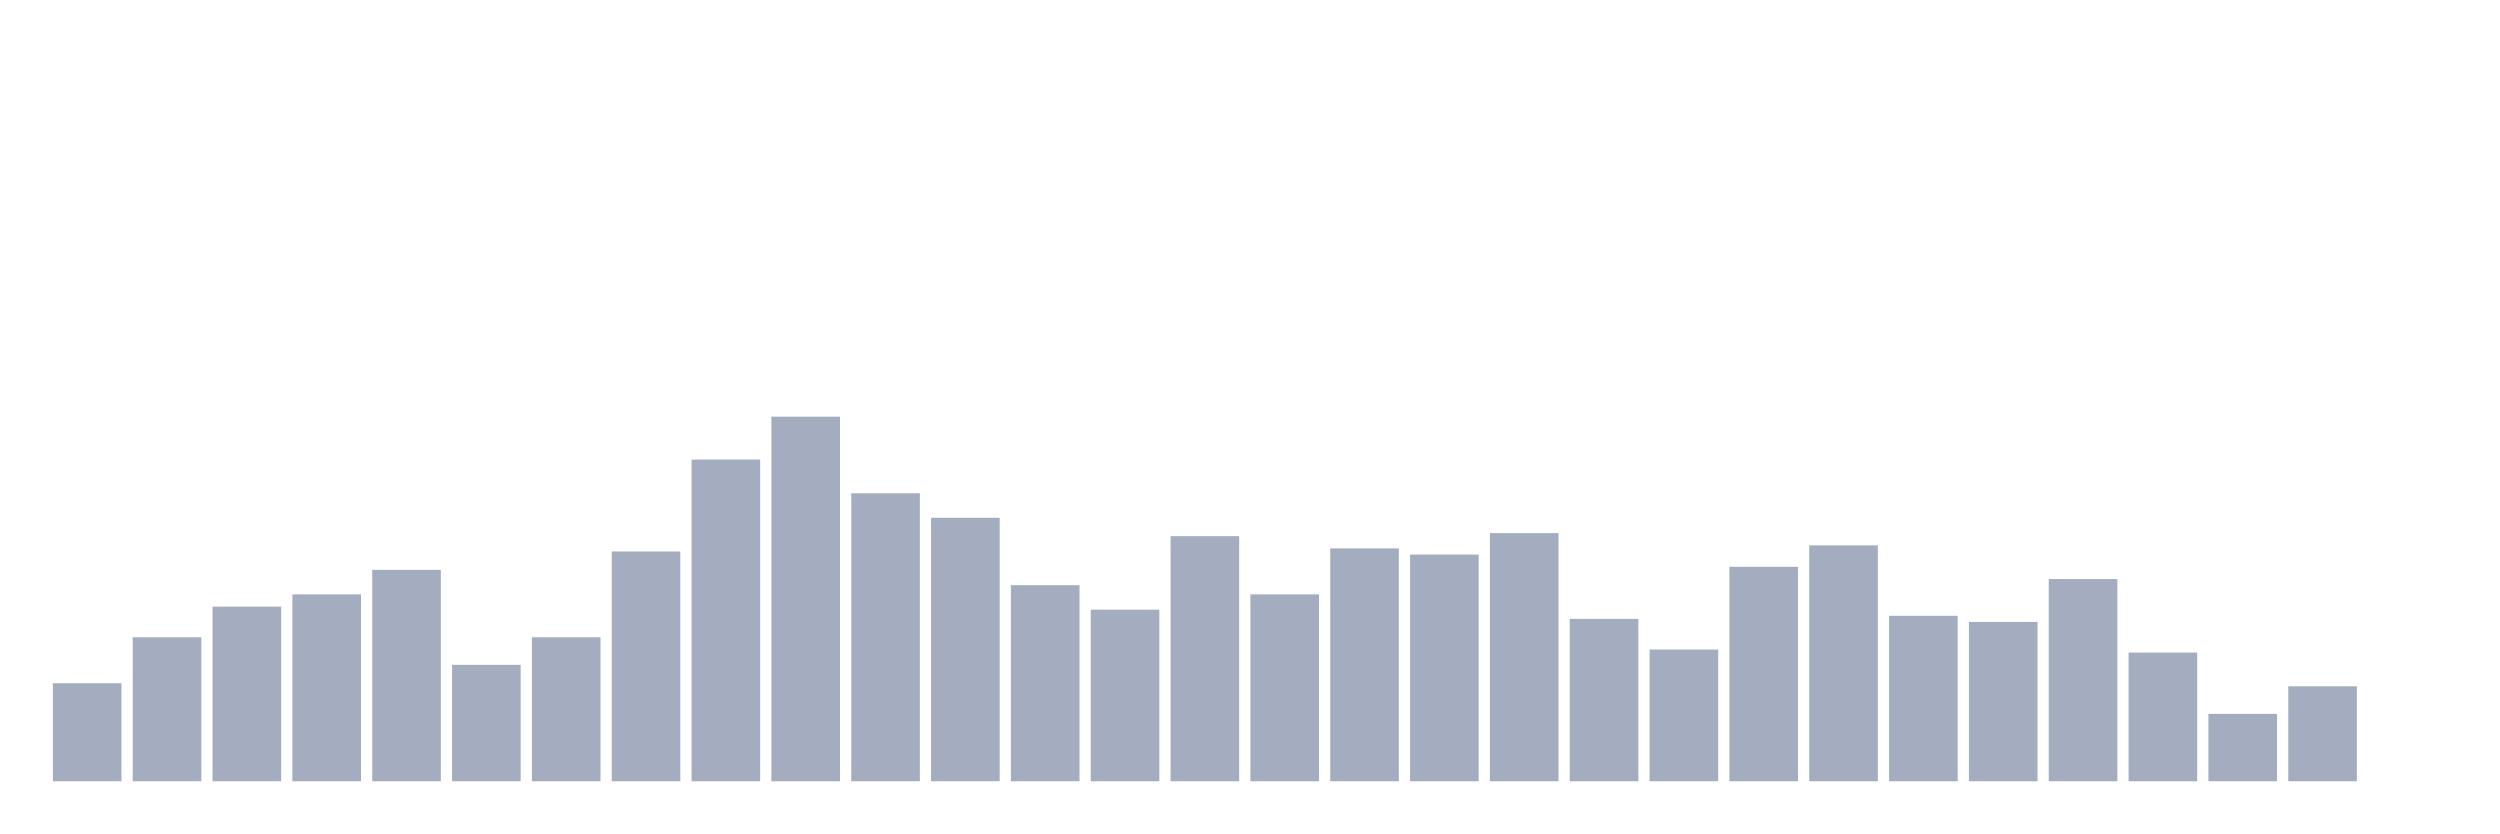
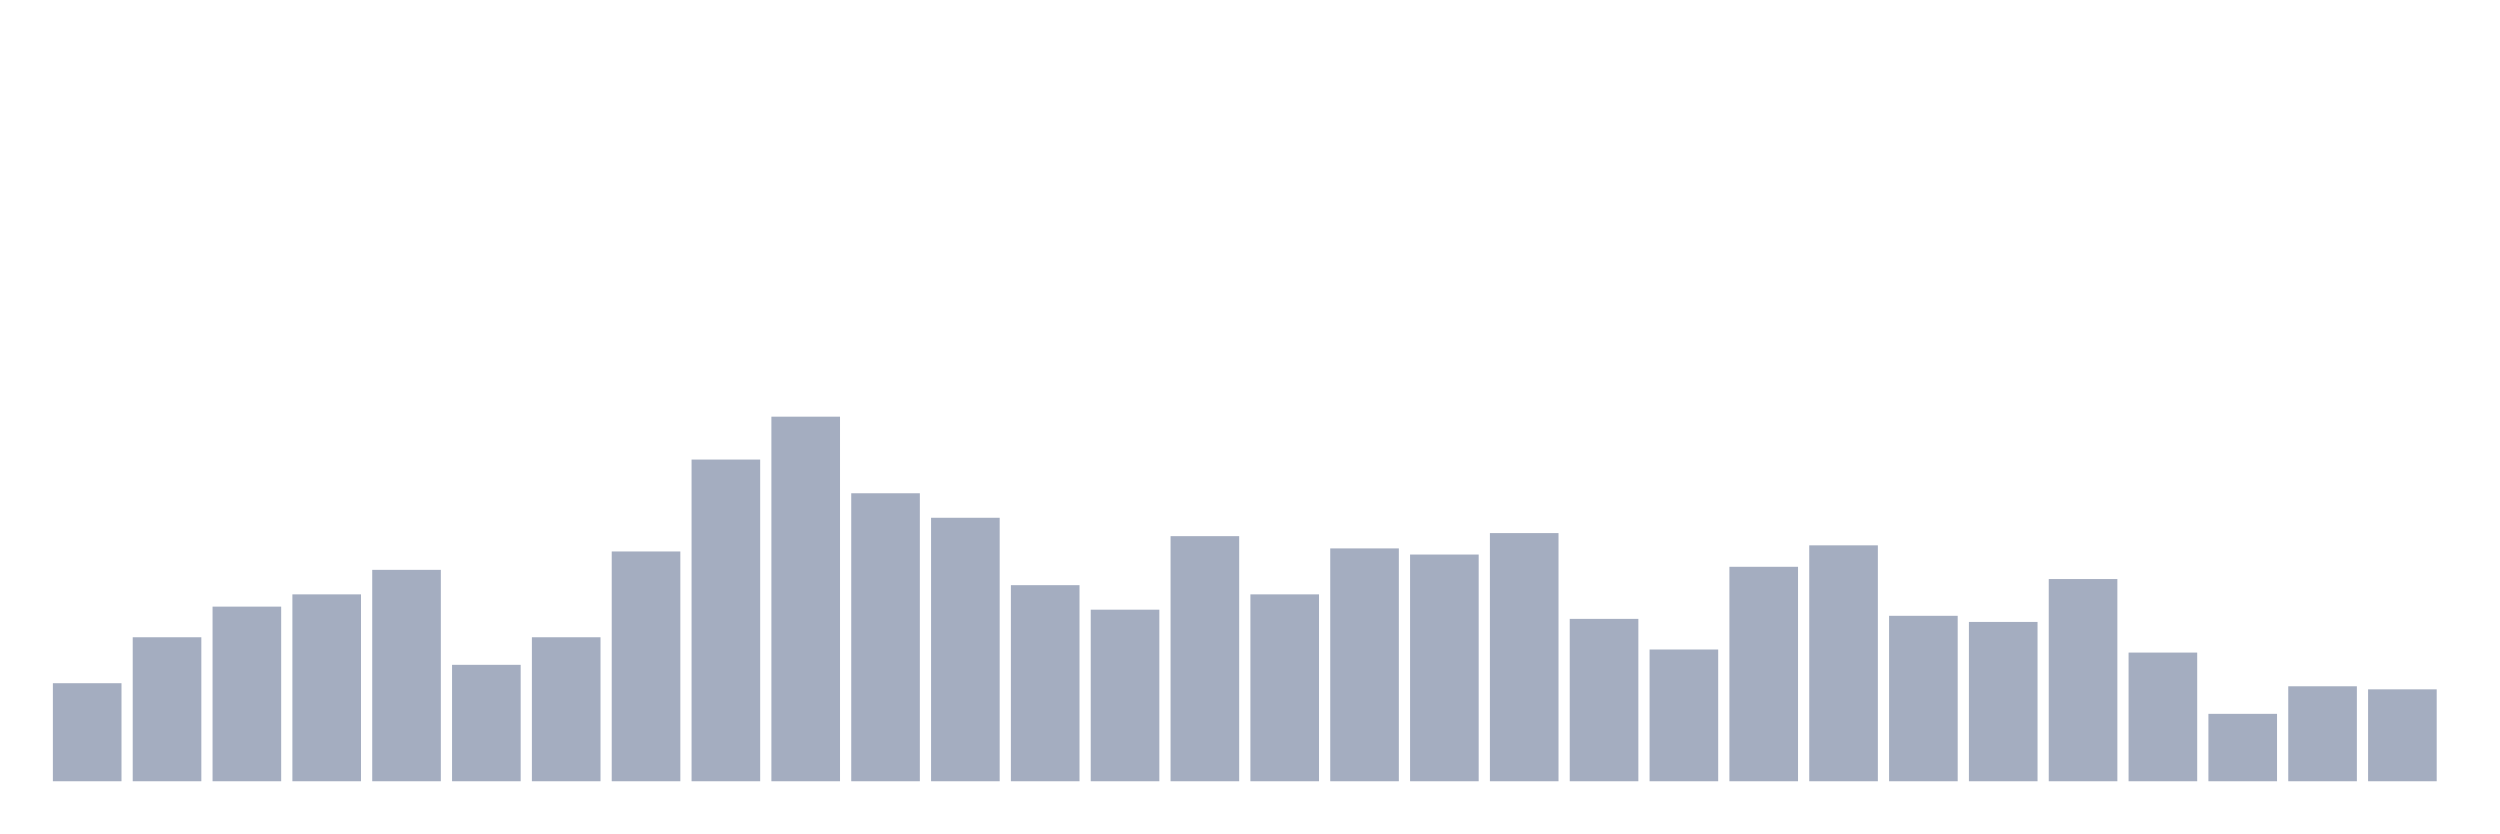
<svg xmlns="http://www.w3.org/2000/svg" viewBox="0 0 480 160">
  <g transform="translate(10,10)">
    <rect class="bar" x="0.153" width="13.175" y="121.176" height="18.824" fill="rgb(164,173,192)" />
    <rect class="bar" x="15.482" width="13.175" y="112.353" height="27.647" fill="rgb(164,173,192)" />
    <rect class="bar" x="30.81" width="13.175" y="106.471" height="33.529" fill="rgb(164,173,192)" />
    <rect class="bar" x="46.138" width="13.175" y="104.118" height="35.882" fill="rgb(164,173,192)" />
    <rect class="bar" x="61.466" width="13.175" y="99.412" height="40.588" fill="rgb(164,173,192)" />
    <rect class="bar" x="76.794" width="13.175" y="117.647" height="22.353" fill="rgb(164,173,192)" />
    <rect class="bar" x="92.123" width="13.175" y="112.353" height="27.647" fill="rgb(164,173,192)" />
    <rect class="bar" x="107.451" width="13.175" y="95.882" height="44.118" fill="rgb(164,173,192)" />
    <rect class="bar" x="122.779" width="13.175" y="78.235" height="61.765" fill="rgb(164,173,192)" />
    <rect class="bar" x="138.107" width="13.175" y="70" height="70" fill="rgb(164,173,192)" />
    <rect class="bar" x="153.436" width="13.175" y="84.706" height="55.294" fill="rgb(164,173,192)" />
    <rect class="bar" x="168.764" width="13.175" y="89.412" height="50.588" fill="rgb(164,173,192)" />
    <rect class="bar" x="184.092" width="13.175" y="102.353" height="37.647" fill="rgb(164,173,192)" />
    <rect class="bar" x="199.42" width="13.175" y="107.059" height="32.941" fill="rgb(164,173,192)" />
    <rect class="bar" x="214.748" width="13.175" y="92.941" height="47.059" fill="rgb(164,173,192)" />
    <rect class="bar" x="230.077" width="13.175" y="104.118" height="35.882" fill="rgb(164,173,192)" />
    <rect class="bar" x="245.405" width="13.175" y="95.294" height="44.706" fill="rgb(164,173,192)" />
    <rect class="bar" x="260.733" width="13.175" y="96.471" height="43.529" fill="rgb(164,173,192)" />
    <rect class="bar" x="276.061" width="13.175" y="92.353" height="47.647" fill="rgb(164,173,192)" />
    <rect class="bar" x="291.39" width="13.175" y="108.824" height="31.176" fill="rgb(164,173,192)" />
    <rect class="bar" x="306.718" width="13.175" y="114.706" height="25.294" fill="rgb(164,173,192)" />
    <rect class="bar" x="322.046" width="13.175" y="98.824" height="41.176" fill="rgb(164,173,192)" />
    <rect class="bar" x="337.374" width="13.175" y="94.706" height="45.294" fill="rgb(164,173,192)" />
    <rect class="bar" x="352.702" width="13.175" y="108.235" height="31.765" fill="rgb(164,173,192)" />
    <rect class="bar" x="368.031" width="13.175" y="109.412" height="30.588" fill="rgb(164,173,192)" />
    <rect class="bar" x="383.359" width="13.175" y="101.176" height="38.824" fill="rgb(164,173,192)" />
    <rect class="bar" x="398.687" width="13.175" y="115.294" height="24.706" fill="rgb(164,173,192)" />
    <rect class="bar" x="414.015" width="13.175" y="127.059" height="12.941" fill="rgb(164,173,192)" />
    <rect class="bar" x="429.344" width="13.175" y="121.765" height="18.235" fill="rgb(164,173,192)" />
-     <rect class="bar" x="444.672" width="13.175" y="140" height="0" fill="rgb(164,173,192)" />
+     <rect class="bar" x="444.672" width="13.175" y="122.353" height="17.647" fill="rgb(164,173,192)" />
  </g>
</svg>
